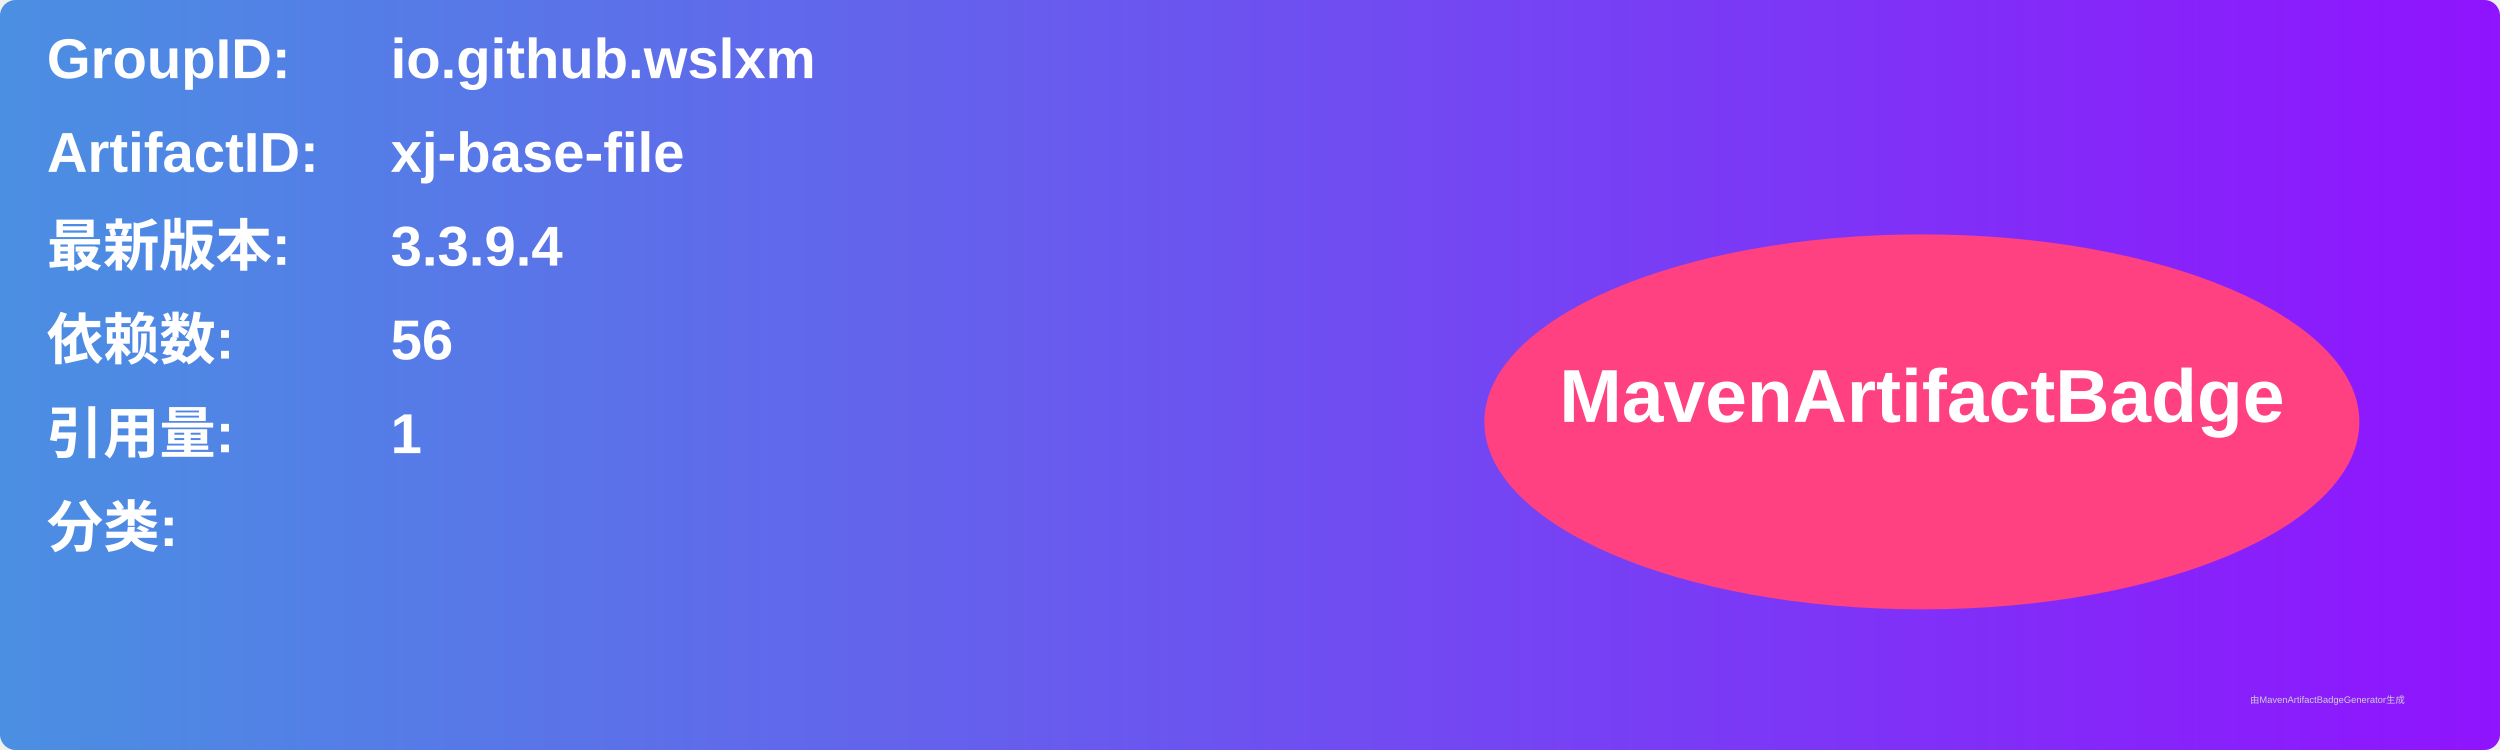
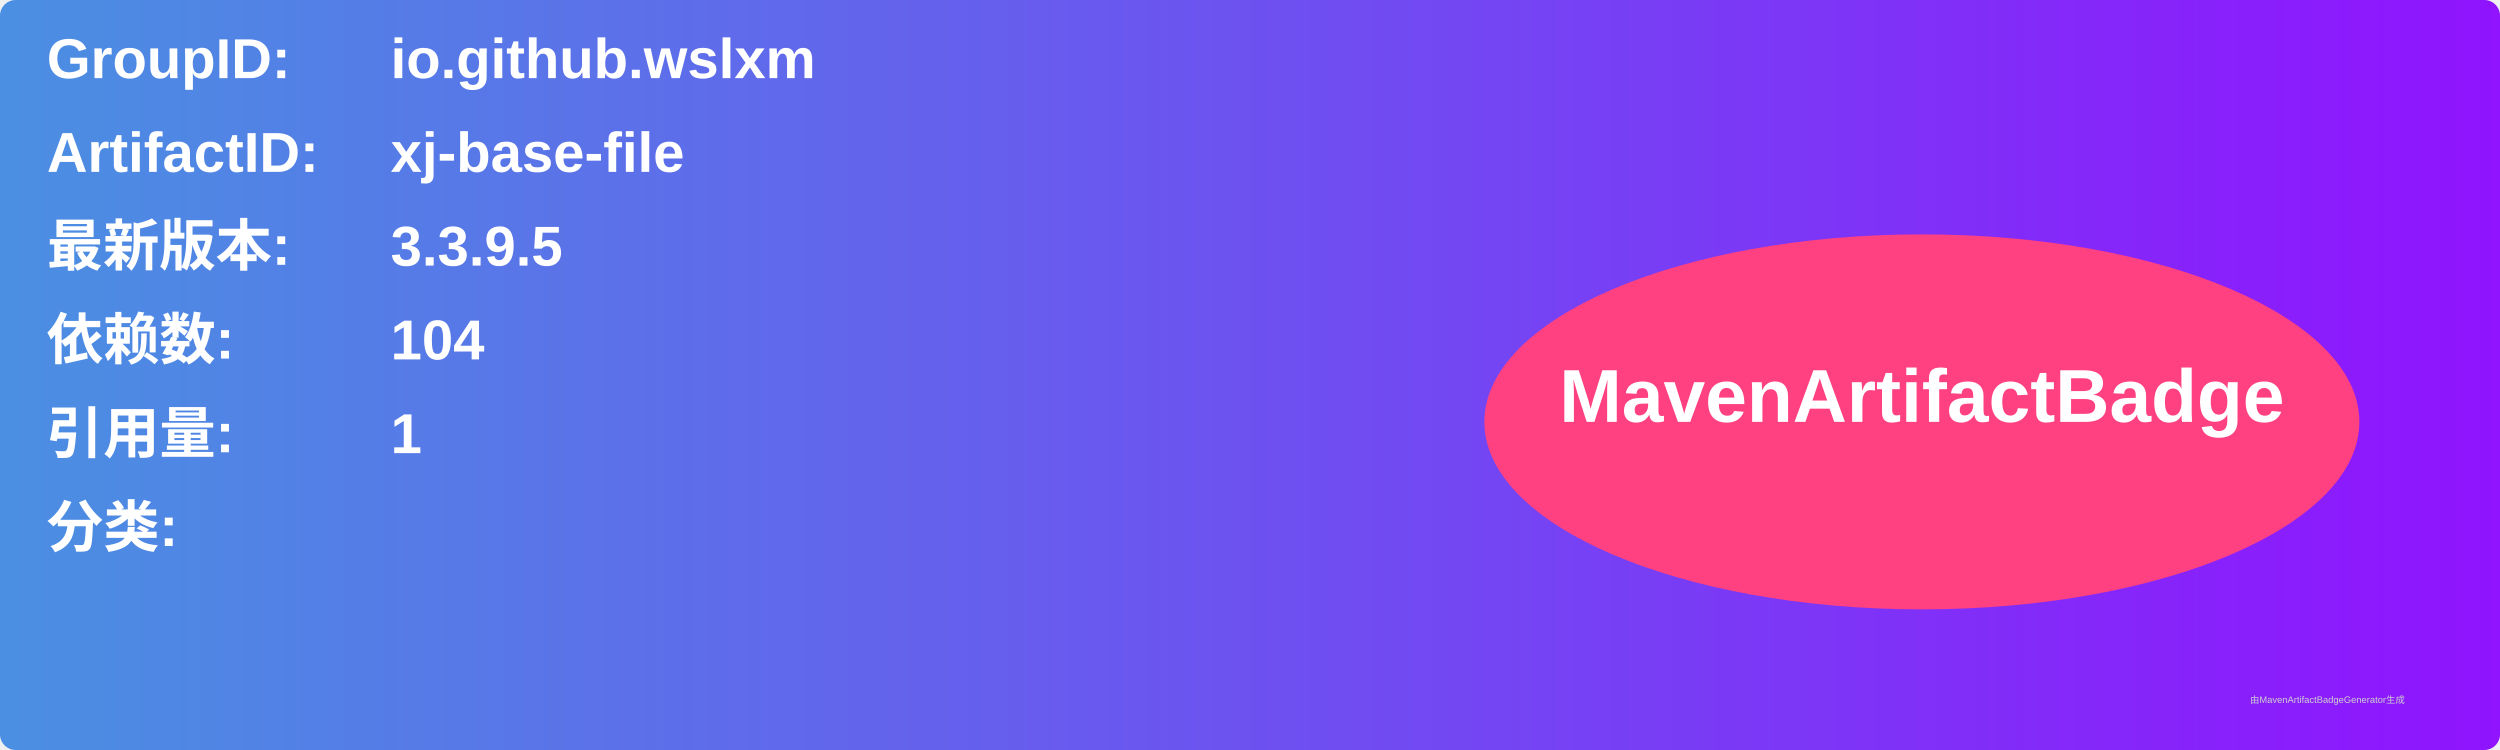
<svg xmlns="http://www.w3.org/2000/svg" width="800" height="240" viewBox="0 0 800 240">
  <linearGradient id="grad" x1="0%" y1="0%" x2="100%" y2="0%">
    <stop offset="0%" stop-color="#4a90e2" />
    <stop offset="100%" stop-color="#9013fe" />
  </linearGradient>
  <rect width="100%" height="100%" rx="5" ry="5" fill="url(#grad)" />
  <g transform="translate(15, 15)">
    <text x="0" y="10" font-family="Arial" font-size="18" fill="white" font-weight="bold" width="260">GroupID:</text>
    <text x="110" y="10" font-family="Arial" font-size="18" fill="white" font-weight="bold" width="460">io.github.wslxm</text>
    <text x="0" y="40" font-family="Arial" font-size="18" fill="white" font-weight="bold" width="260">ArtifactID:</text>
    <text x="110" y="40" font-family="Arial" font-size="18" fill="white" font-weight="bold" width="460">xj-base-file</text>
    <text x="0" y="70" font-family="Arial" font-size="18" fill="white" font-weight="bold">最新版本:</text>
    <text x="110" y="70" font-family="Arial" font-size="18" fill="white" font-weight="bold">
-       <tspan font-weight="bold">3.3.9.4</tspan>
+       <tspan font-weight="bold">3.3.9.5</tspan>
    </text>
    <text x="0" y="100" font-family="Arial" font-size="18" fill="white" font-weight="bold">依赖数: </text>
    <text x="110" y="100" font-family="Arial" font-size="18" fill="white">
-       <tspan font-weight="bold">56</tspan>
+       <tspan font-weight="bold">104</tspan>
    </text>
    <text x="0" y="130" font-family="Arial" font-size="18" fill="white" font-weight="bold">引用量: </text>
    <text x="110" y="130" font-family="Arial" font-size="18" fill="white">
      <tspan font-weight="bold">1</tspan>
    </text>
    <text x="0" y="160" font-family="Arial" font-size="18" fill="white" font-weight="bold">分类:</text>
    <text x="10" y="190" font-family="Arial" font-size="10" fill="white">
      <tspan font-weight="bold" />
    </text>
    <ellipse cx="600" cy="120" rx="140" ry="60" fill="#ff4081" />
    <text x="600" y="120" text-anchor="middle" font-family="Arial" font-size="24" fill="white" font-weight="bold">MavenArtifactBadge</text>
  </g>
  <text x="720" y="225" font-family="Arial" font-size="3" fill="#d0d0d0">由MavenArtifactBadgeGenerator生成</text>
</svg>
